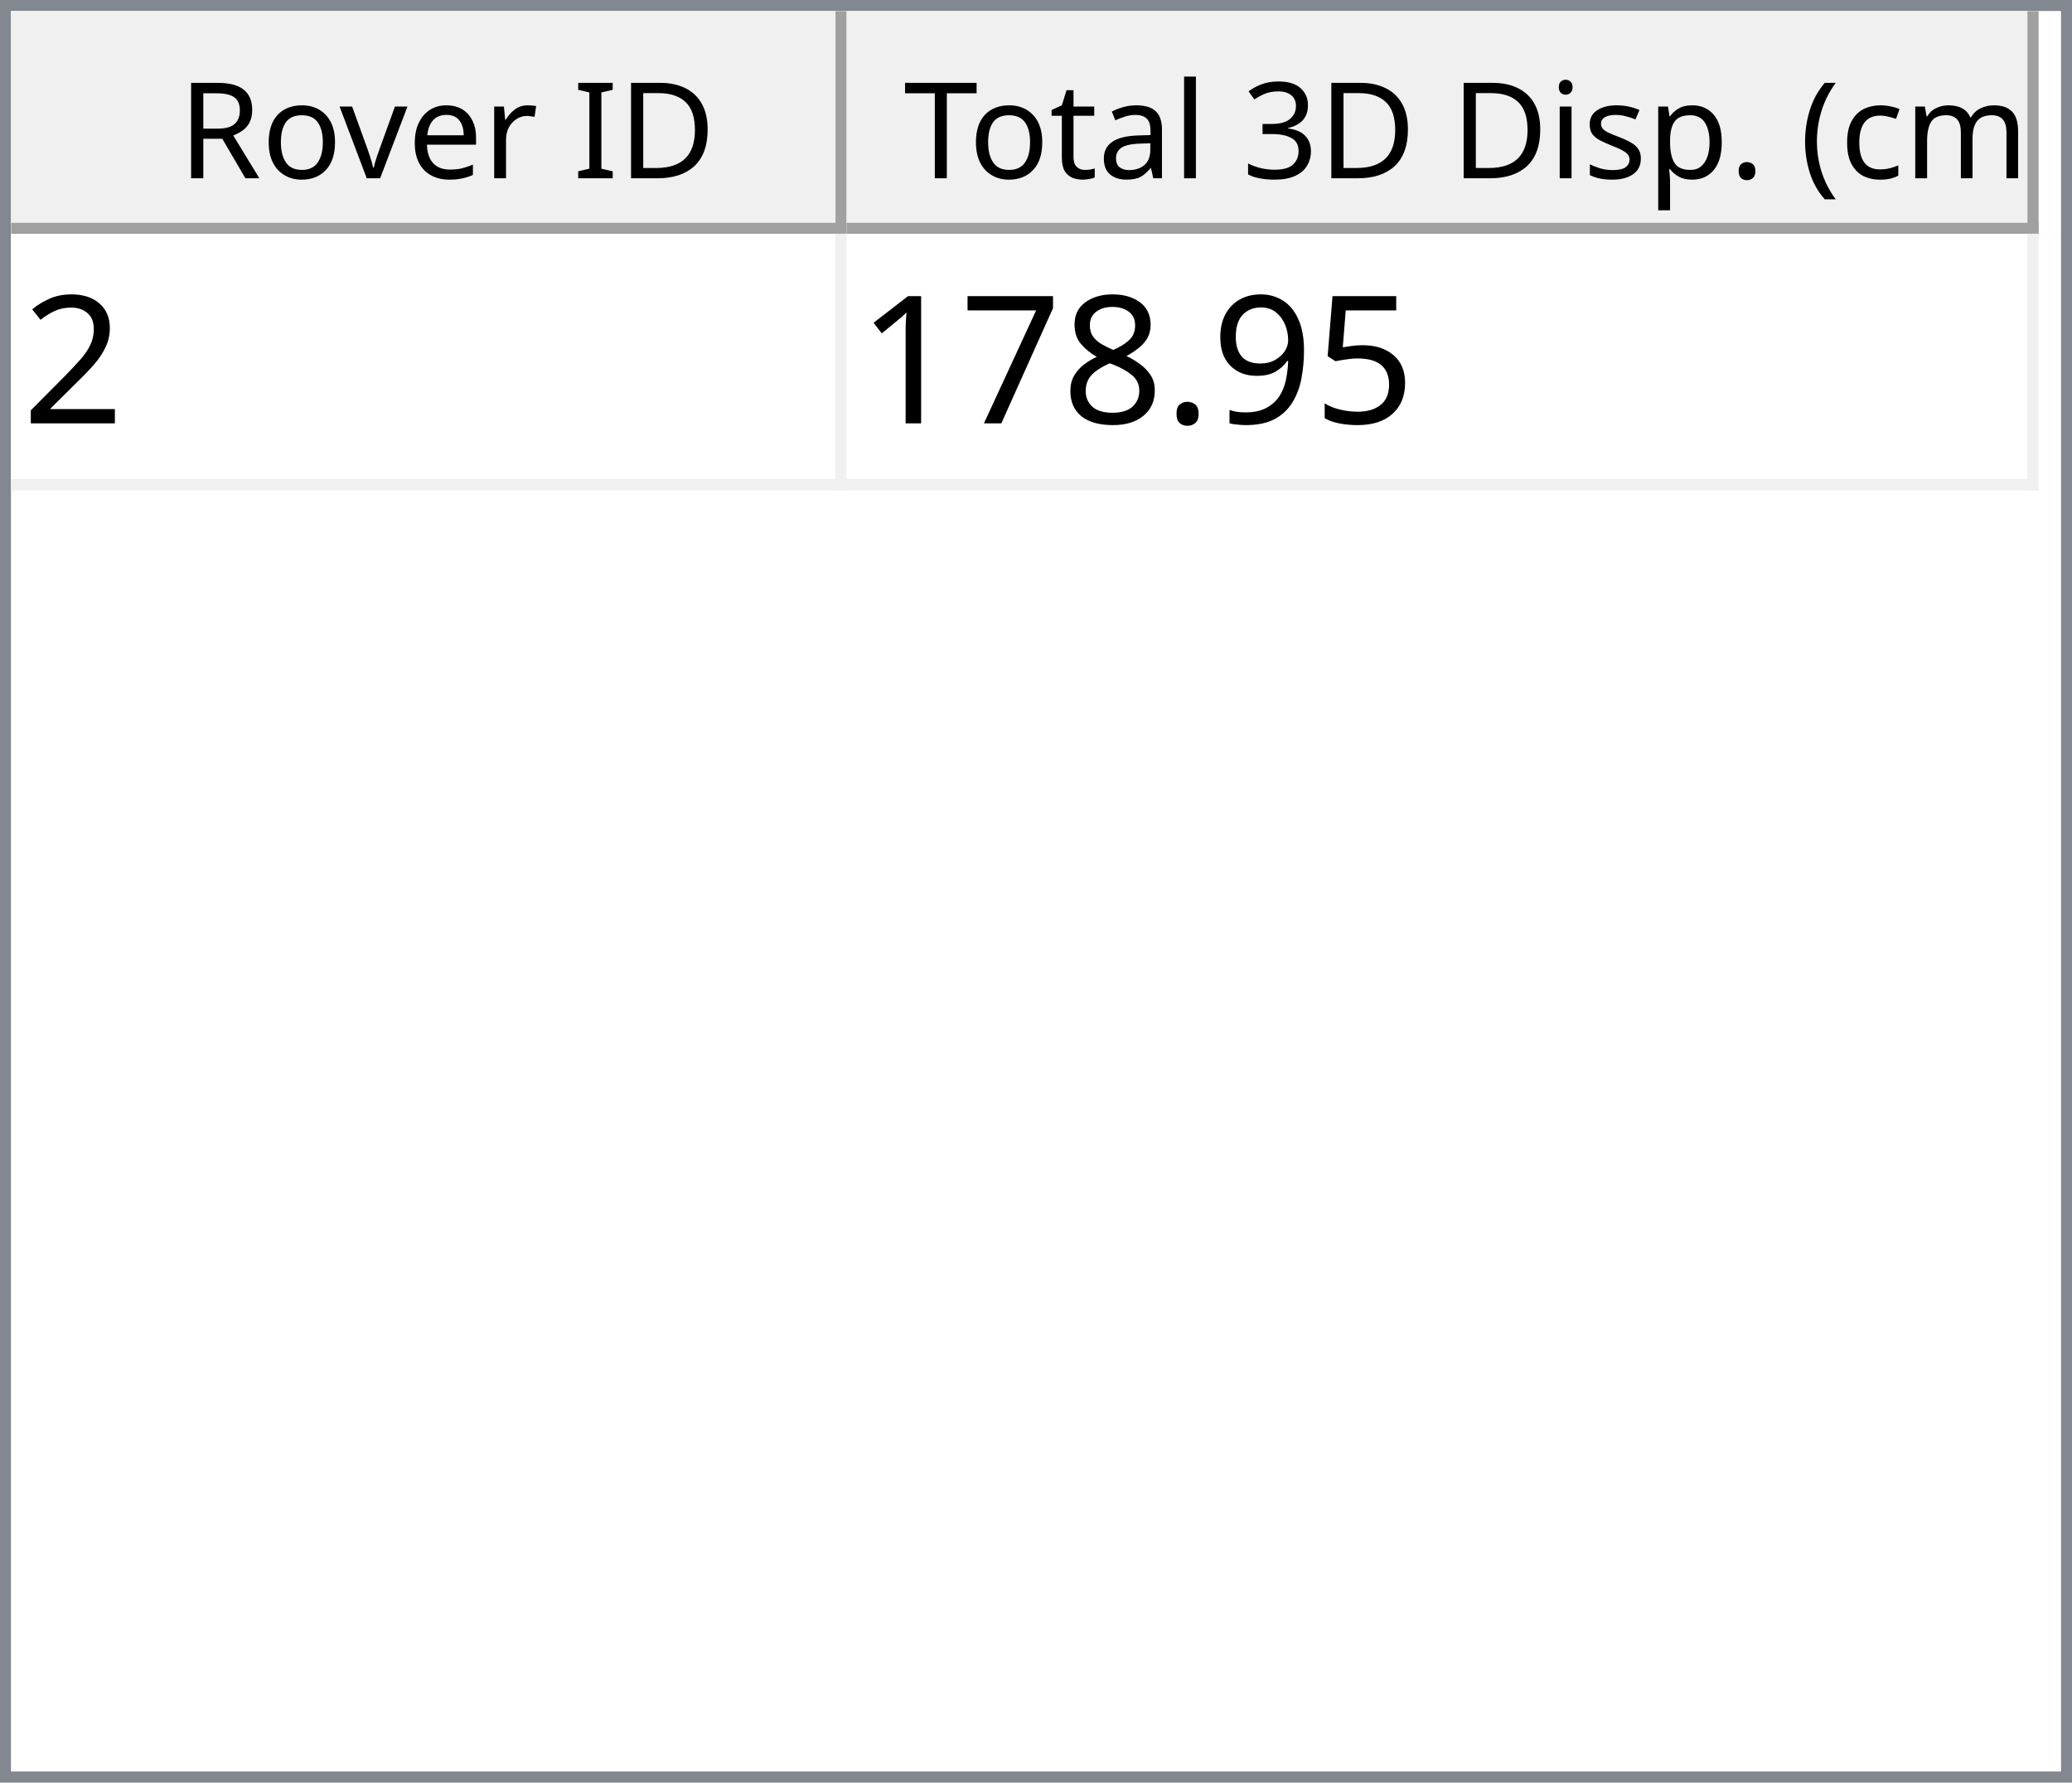
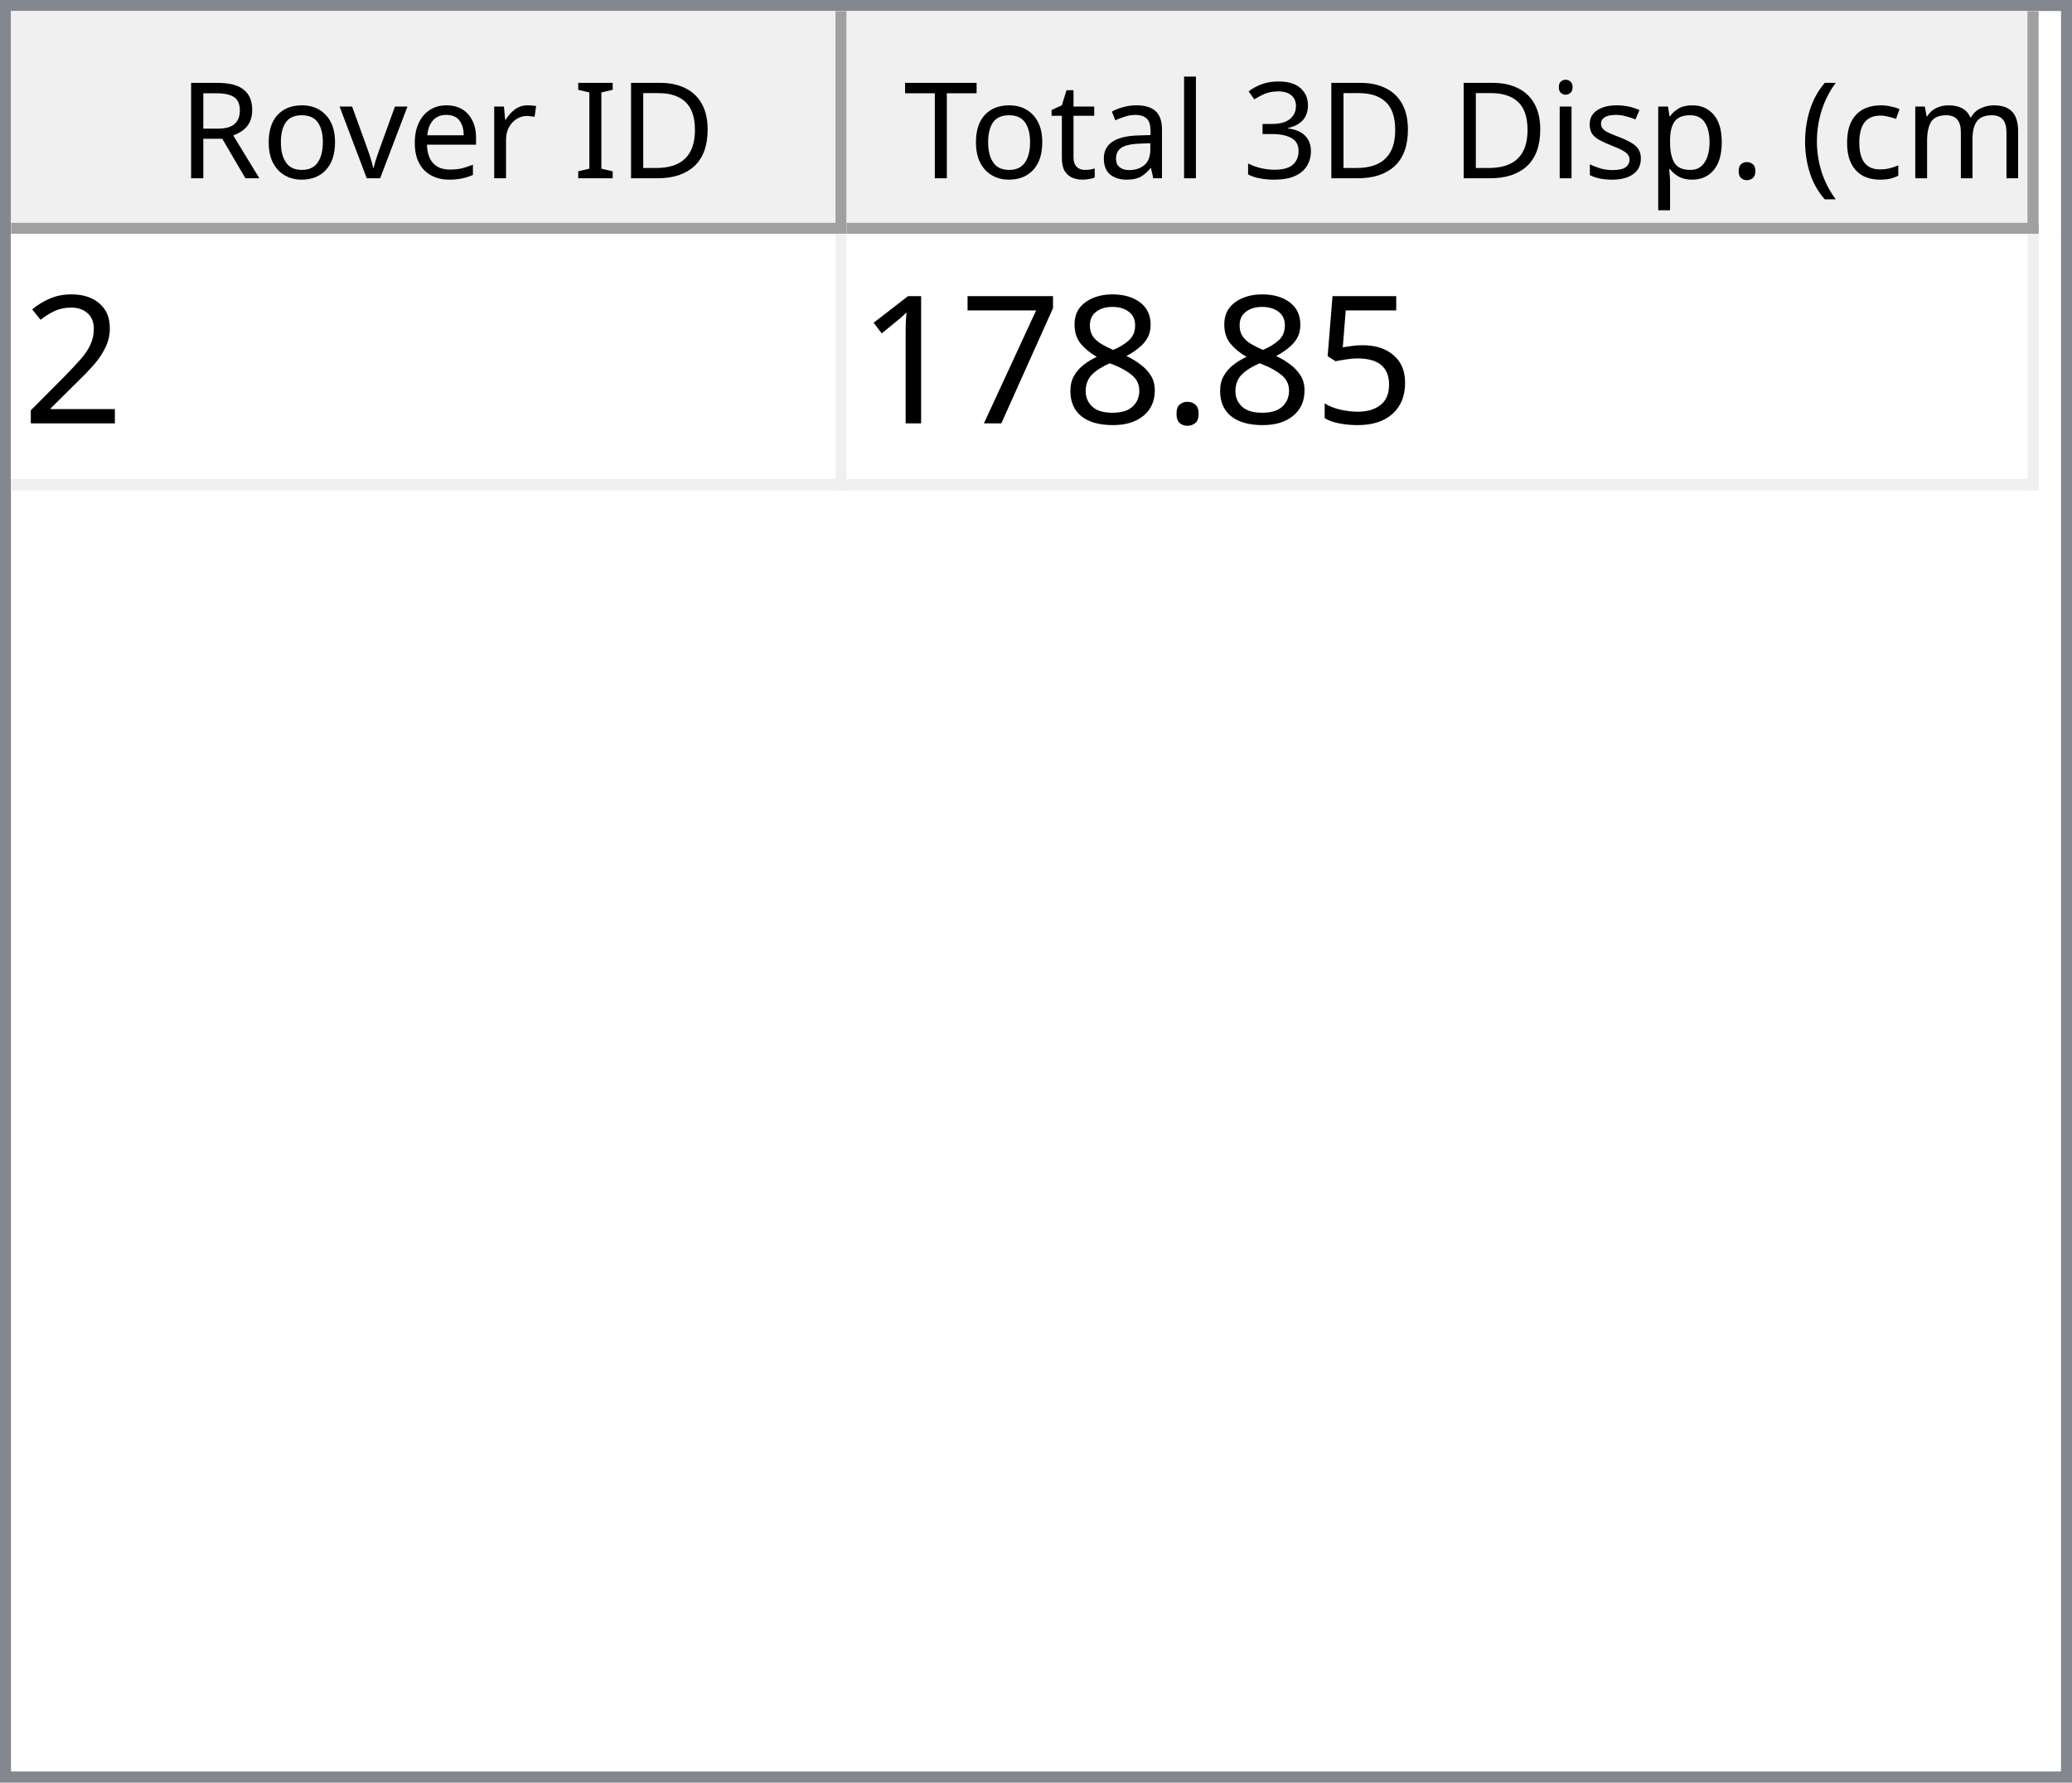
<svg xmlns="http://www.w3.org/2000/svg" style="fill-opacity:1; color-rendering:auto; color-interpolation:auto; text-rendering:auto; stroke:black; stroke-linecap:square; stroke-miterlimit:10; shape-rendering:auto; stroke-opacity:1; fill:black; stroke-dasharray:none; font-weight:normal; stroke-width:1; font-family:'Dialog'; font-style:normal; stroke-linejoin:miter; font-size:12px; stroke-dashoffset:0; image-rendering:auto;" width="186" height="160">
  <defs id="genericDefs" />
  <g>
    <defs id="defs1">
      <clipPath clipPathUnits="userSpaceOnUse" id="clipPath1">
        <path d="M0 0 L186 0 L186 160 L0 160 L0 0 Z" />
      </clipPath>
      <clipPath clipPathUnits="userSpaceOnUse" id="clipPath2">
        <path d="M0 0 L0 160 L186 160 L186 0 Z" />
      </clipPath>
      <clipPath clipPathUnits="userSpaceOnUse" id="clipPath3">
        <path d="M0 0 L0 20 L184 20 L184 0 Z" />
      </clipPath>
      <clipPath clipPathUnits="userSpaceOnUse" id="clipPath4">
        <path d="M0 0 L0 20 L75 20 L75 0 Z" />
      </clipPath>
      <clipPath clipPathUnits="userSpaceOnUse" id="clipPath5">
        <path d="M1 1 L1 19 L74 19 L74 1 Z" />
      </clipPath>
      <clipPath clipPathUnits="userSpaceOnUse" id="clipPath6">
        <path d="M0 0 L0 18 L73 18 L73 0 Z" />
      </clipPath>
      <clipPath clipPathUnits="userSpaceOnUse" id="clipPath7">
        <path d="M-0.5 -0.5 L-0.5 19.5 L74.5 19.5 L74.5 -0.5 Z" />
      </clipPath>
      <clipPath clipPathUnits="userSpaceOnUse" id="clipPath8">
        <path d="M0 0 L0 20 L107 20 L107 0 Z" />
      </clipPath>
      <clipPath clipPathUnits="userSpaceOnUse" id="clipPath9">
        <path d="M1 1 L1 19 L106 19 L106 1 Z" />
      </clipPath>
      <clipPath clipPathUnits="userSpaceOnUse" id="clipPath10">
        <path d="M0 0 L0 18 L105 18 L105 0 Z" />
      </clipPath>
      <clipPath clipPathUnits="userSpaceOnUse" id="clipPath11">
        <path d="M-0.5 -0.5 L-0.5 19.5 L106.5 19.5 L106.5 -0.5 Z" />
      </clipPath>
      <clipPath clipPathUnits="userSpaceOnUse" id="clipPath12">
        <path d="M0 0 L0 138 L184 138 L184 0 Z" />
      </clipPath>
      <clipPath clipPathUnits="userSpaceOnUse" id="clipPath13">
        <path d="M0 0 L0 23 L182 23 L182 0 Z" />
      </clipPath>
      <clipPath clipPathUnits="userSpaceOnUse" id="clipPath14">
        <path d="M-0.5 -0.5 L-0.5 22.5 L181.5 22.5 L181.5 -0.5 Z" />
      </clipPath>
      <clipPath clipPathUnits="userSpaceOnUse" id="clipPath15">
        <path d="M0 0 L0 22 L74 22 L74 0 Z" />
      </clipPath>
      <clipPath clipPathUnits="userSpaceOnUse" id="clipPath16">
        <path d="M0 0 L0 22 L106 22 L106 0 Z" />
      </clipPath>
      <font horiz-adv-x="64.551" id="font1">
        <font-face ascent="107.91" descent="25.098" units-per-em="100" style="font-style:normal; font-family:Segoe UI; font-weight:normal;" />
        <missing-glyph horiz-adv-x="64.551" d="M8.109 0 L8.109 68.266 L56.453 68.266 L56.453 0 L8.109 0 ZM15.328 7.234 L49.219 7.234 L49.219 61.031 L15.328 61.031 L15.328 7.234 Z" />
        <glyph unicode="D" horiz-adv-x="70.117" d="M9.188 0 L9.188 70.016 L28.516 70.016 Q65.531 70.016 65.531 35.891 Q65.531 19.672 55.25 9.836 Q44.969 0 27.734 0 L9.188 0 ZM17.391 62.594 L17.391 7.422 L27.828 7.422 Q41.609 7.422 49.273 14.797 Q56.938 22.172 56.938 35.688 Q56.938 62.594 28.328 62.594 L17.391 62.594 Z" />
        <glyph unicode="I" horiz-adv-x="26.611" d="M17.391 0 L9.188 0 L9.188 70.016 L17.391 70.016 L17.391 0 Z" />
        <glyph unicode=" " horiz-adv-x="27.393" d="" />
        <glyph unicode="r" horiz-adv-x="34.766" d="M34.188 41.891 Q32.078 43.5 28.125 43.5 Q23 43.5 19.555 38.672 Q16.109 33.844 16.109 25.484 L16.109 0 L8.109 0 L8.109 50 L16.109 50 L16.109 39.703 L16.312 39.703 Q18.016 44.969 21.531 47.922 Q25.047 50.875 29.391 50.875 Q32.516 50.875 34.188 50.203 L34.188 41.891 Z" />
        <glyph unicode="e" horiz-adv-x="52.295" d="M48.297 23 L12.984 23 Q13.188 14.656 17.484 10.109 Q21.781 5.562 29.297 5.562 Q37.75 5.562 44.828 11.141 L44.828 3.609 Q38.234 -1.172 27.391 -1.172 Q16.797 -1.172 10.742 5.641 Q4.688 12.453 4.688 24.812 Q4.688 36.469 11.305 43.82 Q17.922 51.172 27.734 51.172 Q37.547 51.172 42.922 44.828 Q48.297 38.484 48.297 27.203 L48.297 23 ZM40.094 29.781 Q40.047 36.719 36.75 40.578 Q33.453 44.438 27.594 44.438 Q21.922 44.438 17.969 40.383 Q14.016 36.328 13.094 29.781 L40.094 29.781 Z" />
        <glyph unicode="v" horiz-adv-x="47.9" d="M47.406 50 L27.484 0 L19.625 0 L0.688 50 L9.469 50 L22.172 13.672 Q23.578 9.672 23.922 6.688 L24.125 6.688 Q24.609 10.453 25.688 13.484 L38.969 50 L47.406 50 Z" />
        <glyph unicode="o" horiz-adv-x="58.594" d="M29 -1.172 Q17.922 -1.172 11.305 5.836 Q4.688 12.844 4.688 24.422 Q4.688 37.016 11.57 44.094 Q18.453 51.172 30.172 51.172 Q41.359 51.172 47.633 44.289 Q53.906 37.406 53.906 25.203 Q53.906 13.234 47.141 6.031 Q40.375 -1.172 29 -1.172 ZM29.594 44.438 Q21.875 44.438 17.383 39.188 Q12.891 33.938 12.891 24.703 Q12.891 15.828 17.43 10.695 Q21.969 5.562 29.594 5.562 Q37.359 5.562 41.531 10.594 Q45.703 15.625 45.703 24.906 Q45.703 34.281 41.531 39.359 Q37.359 44.438 29.594 44.438 Z" />
        <glyph unicode="R" horiz-adv-x="59.814" d="M59.375 0 L49.609 0 L37.891 19.625 Q36.281 22.359 34.766 24.289 Q33.25 26.219 31.664 27.438 Q30.078 28.656 28.25 29.219 Q26.422 29.781 24.125 29.781 L17.391 29.781 L17.391 0 L9.188 0 L9.188 70.016 L30.078 70.016 Q34.672 70.016 38.555 68.867 Q42.438 67.719 45.289 65.375 Q48.141 63.031 49.758 59.547 Q51.375 56.062 51.375 51.375 Q51.375 47.703 50.273 44.656 Q49.172 41.609 47.148 39.211 Q45.125 36.812 42.266 35.133 Q39.406 33.453 35.844 32.516 L35.844 32.328 Q37.594 31.547 38.891 30.547 Q40.188 29.547 41.359 28.18 Q42.531 26.812 43.68 25.078 Q44.828 23.344 46.234 21.047 L59.375 0 ZM17.391 62.594 L17.391 37.203 L28.516 37.203 Q31.594 37.203 34.203 38.133 Q36.812 39.062 38.719 40.797 Q40.625 42.531 41.703 45.047 Q42.781 47.562 42.781 50.688 Q42.781 56.297 39.141 59.445 Q35.5 62.594 28.609 62.594 L17.391 62.594 Z" />
        <glyph unicode=")" horiz-adv-x="30.176" d="M8.297 -15.922 L1.172 -15.922 Q16.406 2.344 16.406 26.812 Q16.406 51.469 1.078 70.016 L8.297 70.016 Q23.531 52.156 23.531 26.703 Q23.531 1.375 8.297 -15.922 Z" />
        <glyph unicode="m" horiz-adv-x="86.133" d="M79.109 0 L71.094 0 L71.094 28.719 Q71.094 37.016 68.531 40.727 Q65.969 44.438 59.906 44.438 Q54.781 44.438 51.195 39.75 Q47.609 35.062 47.609 28.516 L47.609 0 L39.594 0 L39.594 29.688 Q39.594 44.438 28.219 44.438 Q22.953 44.438 19.531 40.016 Q16.109 35.594 16.109 28.516 L16.109 0 L8.109 0 L8.109 50 L16.109 50 L16.109 42.094 L16.312 42.094 Q21.625 51.172 31.844 51.172 Q36.969 51.172 40.773 48.312 Q44.578 45.453 46 40.828 Q51.562 51.172 62.594 51.172 Q79.109 51.172 79.109 30.812 L79.109 0 Z" />
        <glyph unicode="c" horiz-adv-x="46.191" d="M42.188 2.297 Q36.422 -1.172 28.516 -1.172 Q17.828 -1.172 11.258 5.789 Q4.688 12.75 4.688 23.828 Q4.688 36.188 11.766 43.68 Q18.844 51.172 30.672 51.172 Q37.25 51.172 42.281 48.734 L42.281 40.531 Q36.719 44.438 30.375 44.438 Q22.703 44.438 17.797 38.945 Q12.891 33.453 12.891 24.516 Q12.891 15.719 17.508 10.641 Q22.125 5.562 29.891 5.562 Q36.422 5.562 42.188 9.906 L42.188 2.297 Z" />
        <glyph unicode="(" horiz-adv-x="30.176" d="M29.109 -15.922 L21.969 -15.922 Q6.844 1.375 6.844 26.703 Q6.844 52.156 21.969 70.016 L29.203 70.016 Q13.875 51.469 13.875 26.812 Q13.875 2.344 29.109 -15.922 Z" />
        <glyph unicode="." horiz-adv-x="21.68" d="M10.891 -1.078 Q8.641 -1.078 7.055 0.539 Q5.469 2.156 5.469 4.391 Q5.469 6.641 7.055 8.273 Q8.641 9.906 10.891 9.906 Q13.188 9.906 14.797 8.273 Q16.406 6.641 16.406 4.391 Q16.406 2.156 14.797 0.539 Q13.188 -1.078 10.891 -1.078 Z" />
        <glyph unicode="p" horiz-adv-x="58.789" d="M16.312 7.234 L16.109 7.234 L16.109 -23 L8.109 -23 L8.109 50 L16.109 50 L16.109 41.219 L16.312 41.219 Q22.219 51.172 33.594 51.172 Q43.266 51.172 48.688 44.461 Q54.109 37.75 54.109 26.469 Q54.109 13.922 48 6.375 Q41.891 -1.172 31.297 -1.172 Q21.578 -1.172 16.312 7.234 ZM16.109 27.391 L16.109 20.406 Q16.109 14.203 20.141 9.883 Q24.172 5.562 30.375 5.562 Q37.641 5.562 41.773 11.133 Q45.906 16.703 45.906 26.609 Q45.906 34.969 42.047 39.703 Q38.188 44.438 31.594 44.438 Q24.609 44.438 20.359 39.578 Q16.109 34.719 16.109 27.391 Z" />
        <glyph unicode="s" horiz-adv-x="42.432" d="M5.078 1.812 L5.078 10.406 Q11.625 5.562 19.484 5.562 Q30.031 5.562 30.031 12.594 Q30.031 14.594 29.125 15.992 Q28.219 17.391 26.68 18.461 Q25.141 19.531 23.07 20.383 Q21 21.234 18.609 22.172 Q15.281 23.484 12.766 24.828 Q10.25 26.172 8.57 27.859 Q6.891 29.547 6.031 31.695 Q5.172 33.844 5.172 36.719 Q5.172 40.234 6.789 42.945 Q8.406 45.656 11.086 47.484 Q13.766 49.312 17.211 50.242 Q20.656 51.172 24.312 51.172 Q30.812 51.172 35.938 48.922 L35.938 40.828 Q30.422 44.438 23.25 44.438 Q21 44.438 19.195 43.922 Q17.391 43.406 16.094 42.477 Q14.797 41.547 14.086 40.258 Q13.375 38.969 13.375 37.406 Q13.375 35.453 14.086 34.133 Q14.797 32.812 16.164 31.789 Q17.531 30.766 19.484 29.938 Q21.438 29.109 23.922 28.125 Q27.25 26.859 29.883 25.516 Q32.516 24.172 34.375 22.484 Q36.234 20.797 37.234 18.602 Q38.234 16.406 38.234 13.375 Q38.234 9.672 36.602 6.938 Q34.969 4.203 32.234 2.398 Q29.5 0.594 25.93 -0.289 Q22.359 -1.172 18.453 -1.172 Q10.75 -1.172 5.078 1.812 Z" />
        <glyph unicode="i" horiz-adv-x="24.219" d="M12.203 62.703 Q10.062 62.703 8.547 64.164 Q7.031 65.625 7.031 67.875 Q7.031 70.125 8.547 71.609 Q10.062 73.094 12.203 73.094 Q14.406 73.094 15.945 71.609 Q17.484 70.125 17.484 67.875 Q17.484 65.719 15.945 64.211 Q14.406 62.703 12.203 62.703 ZM16.109 0 L8.109 0 L8.109 50 L16.109 50 L16.109 0 Z" />
        <glyph unicode="3" horiz-adv-x="53.906" d="M46.531 19.828 Q46.531 15.094 44.75 11.211 Q42.969 7.328 39.719 4.57 Q36.469 1.812 31.93 0.297 Q27.391 -1.219 21.922 -1.219 Q11.922 -1.219 6 2.594 L6 11.188 Q13.094 5.609 22.219 5.609 Q25.875 5.609 28.828 6.539 Q31.781 7.469 33.906 9.227 Q36.031 10.984 37.18 13.477 Q38.328 15.969 38.328 19.094 Q38.328 32.812 18.797 32.812 L12.984 32.812 L12.984 39.594 L18.5 39.594 Q35.797 39.594 35.797 52.484 Q35.797 64.406 22.609 64.406 Q15.188 64.406 8.688 59.422 L8.688 67.188 Q15.375 71.188 24.609 71.188 Q29 71.188 32.57 69.969 Q36.141 68.75 38.68 66.555 Q41.219 64.359 42.609 61.281 Q44 58.203 44 54.5 Q44 40.672 30.031 36.719 L30.031 36.531 Q33.594 36.141 36.625 34.797 Q39.656 33.453 41.852 31.305 Q44.047 29.156 45.289 26.25 Q46.531 23.344 46.531 19.828 Z" />
        <glyph unicode="l" horiz-adv-x="24.219" d="M16.109 0 L8.109 0 L8.109 74.031 L16.109 74.031 L16.109 0 Z" />
        <glyph unicode="a" horiz-adv-x="50.879" d="M43.891 0 L35.891 0 L35.891 7.812 L35.688 7.812 Q30.469 -1.172 20.312 -1.172 Q12.844 -1.172 8.617 2.781 Q4.391 6.734 4.391 13.281 Q4.391 27.297 20.906 29.594 L35.891 31.688 Q35.891 44.438 25.594 44.438 Q16.547 44.438 9.281 38.281 L9.281 46.484 Q16.656 51.172 26.266 51.172 Q43.891 51.172 43.891 32.516 L43.891 0 ZM35.891 25.297 L23.828 23.641 Q18.266 22.859 15.43 20.875 Q12.594 18.891 12.594 13.875 Q12.594 10.203 15.211 7.883 Q17.828 5.562 22.172 5.562 Q28.125 5.562 32.008 9.742 Q35.891 13.922 35.891 20.312 L35.891 25.297 Z" />
        <glyph unicode="t" horiz-adv-x="33.887" d="M31.297 0.484 Q28.469 -1.078 23.828 -1.078 Q10.688 -1.078 10.688 13.578 L10.688 43.172 L2.094 43.172 L2.094 50 L10.688 50 L10.688 62.203 L18.703 64.797 L18.703 50 L31.297 50 L31.297 43.172 L18.703 43.172 L18.703 14.984 Q18.703 9.969 20.414 7.82 Q22.125 5.672 26.078 5.672 Q29.109 5.672 31.297 7.328 L31.297 0.484 Z" />
        <glyph unicode="T" horiz-adv-x="52.393" d="M50.594 62.594 L30.375 62.594 L30.375 0 L22.172 0 L22.172 62.594 L2 62.594 L2 70.016 L50.594 70.016 L50.594 62.594 Z" />
      </font>
      <font horiz-adv-x="75.0" id="font2">
        <font-face ascent="100.537" descent="21.973" units-per-em="100" style="font-style:normal; font-family:sans-serif; font-weight:normal;" />
        <missing-glyph horiz-adv-x="75.0" d="M12.5 0 L12.5 62.5 L62.5 62.5 L62.5 0 L12.5 0 ZM14.062 1.562 L60.938 1.562 L60.938 60.938 L14.062 60.938 L14.062 1.562 Z" />
        <glyph unicode="2" horiz-adv-x="55.615" d="M50.344 8.453 L50.344 0 L3.031 0 Q2.938 3.172 4.047 6.109 Q5.859 10.938 9.836 15.625 Q13.812 20.312 21.344 26.469 Q33.016 36.031 37.117 41.625 Q41.219 47.219 41.219 52.203 Q41.219 57.422 37.477 61.008 Q33.734 64.594 27.734 64.594 Q21.391 64.594 17.578 60.789 Q13.766 56.984 13.719 50.25 L4.688 51.172 Q5.609 61.281 11.664 66.578 Q17.719 71.875 27.938 71.875 Q38.234 71.875 44.242 66.164 Q50.25 60.453 50.25 52 Q50.25 47.703 48.492 43.555 Q46.734 39.406 42.656 34.812 Q38.578 30.219 29.109 22.219 Q21.188 15.578 18.945 13.211 Q16.703 10.844 15.234 8.453 L50.344 8.453 Z" />
        <glyph unicode="5" horiz-adv-x="55.615" d="M4.156 18.75 L13.375 19.531 Q14.406 12.797 18.141 9.398 Q21.875 6 27.156 6 Q33.5 6 37.891 10.789 Q42.281 15.578 42.281 23.484 Q42.281 31 38.062 35.352 Q33.844 39.703 27 39.703 Q22.75 39.703 19.336 37.773 Q15.922 35.844 13.969 32.766 L5.719 33.844 L12.641 70.609 L48.25 70.609 L48.25 62.203 L19.672 62.203 L15.828 42.969 Q22.266 47.469 29.344 47.469 Q38.719 47.469 45.164 40.969 Q51.609 34.469 51.609 24.266 Q51.609 14.547 45.953 7.469 Q39.062 -1.219 27.156 -1.219 Q17.391 -1.219 11.211 4.25 Q5.031 9.719 4.156 18.75 Z" />
-         <glyph unicode="9" horiz-adv-x="55.615" d="M5.469 16.547 L13.922 17.328 Q14.984 11.375 18.016 8.688 Q21.047 6 25.781 6 Q29.828 6 32.883 7.859 Q35.938 9.719 37.891 12.82 Q39.844 15.922 41.164 21.195 Q42.484 26.469 42.484 31.938 Q42.484 32.516 42.438 33.688 Q39.797 29.5 35.234 26.883 Q30.672 24.266 25.344 24.266 Q16.453 24.266 10.305 30.711 Q4.156 37.156 4.156 47.703 Q4.156 58.594 10.578 65.234 Q17 71.875 26.656 71.875 Q33.641 71.875 39.43 68.117 Q45.219 64.359 48.219 57.398 Q51.219 50.438 51.219 37.25 Q51.219 23.531 48.242 15.406 Q45.266 7.281 39.383 3.031 Q33.5 -1.219 25.594 -1.219 Q17.188 -1.219 11.867 3.445 Q6.547 8.109 5.469 16.547 ZM41.453 48.141 Q41.453 55.719 37.43 60.156 Q33.406 64.594 27.734 64.594 Q21.875 64.594 17.531 59.812 Q13.188 55.031 13.188 47.406 Q13.188 40.578 17.312 36.305 Q21.438 32.031 27.484 32.031 Q33.594 32.031 37.523 36.305 Q41.453 40.578 41.453 48.141 Z" />
        <glyph unicode="." horiz-adv-x="27.783" d="M9.078 0 L9.078 10.016 L19.094 10.016 L19.094 0 L9.078 0 Z" />
        <glyph unicode="8" horiz-adv-x="55.615" d="M17.672 38.812 Q12.203 40.828 9.57 44.539 Q6.938 48.25 6.938 53.422 Q6.938 61.234 12.555 66.555 Q18.172 71.875 27.484 71.875 Q36.859 71.875 42.578 66.43 Q48.297 60.984 48.297 53.172 Q48.297 48.188 45.68 44.508 Q43.062 40.828 37.75 38.812 Q44.344 36.672 47.781 31.883 Q51.219 27.094 51.219 20.453 Q51.219 11.281 44.727 5.031 Q38.234 -1.219 27.641 -1.219 Q17.047 -1.219 10.547 5.055 Q4.047 11.328 4.047 20.703 Q4.047 27.688 7.594 32.398 Q11.141 37.109 17.672 38.812 ZM15.922 53.719 Q15.922 48.641 19.195 45.414 Q22.469 42.188 27.688 42.188 Q32.766 42.188 36.016 45.383 Q39.266 48.578 39.266 53.219 Q39.266 58.062 35.914 61.359 Q32.562 64.656 27.594 64.656 Q22.562 64.656 19.242 61.43 Q15.922 58.203 15.922 53.719 ZM13.094 20.656 Q13.094 16.891 14.875 13.375 Q16.656 9.859 20.172 7.93 Q23.688 6 27.734 6 Q34.031 6 38.133 10.055 Q42.234 14.109 42.234 20.359 Q42.234 26.703 38.016 30.859 Q33.797 35.016 27.438 35.016 Q21.234 35.016 17.164 30.914 Q13.094 26.812 13.094 20.656 Z" />
        <glyph unicode="7" horiz-adv-x="55.615" d="M4.734 62.203 L4.734 70.656 L51.078 70.656 L51.078 63.812 Q44.234 56.547 37.523 44.484 Q30.812 32.422 27.156 19.672 Q24.516 10.688 23.781 0 L14.75 0 Q14.891 8.453 18.062 20.414 Q21.234 32.375 27.172 43.484 Q33.109 54.594 39.797 62.203 L4.734 62.203 Z" />
        <glyph unicode="1" horiz-adv-x="55.615" d="M37.25 0 L28.469 0 L28.469 56 Q25.297 52.984 20.141 49.953 Q14.984 46.922 10.891 45.406 L10.891 53.906 Q18.266 57.375 23.781 62.305 Q29.297 67.234 31.594 71.875 L37.25 71.875 L37.25 0 Z" />
      </font>
    </defs>
    <g style="fill:white; stroke:white;">
      <rect x="0" y="0" width="186" style="clip-path:url(#clipPath1); stroke:none;" height="160" />
    </g>
    <g style="fill:white; text-rendering:optimizeSpeed; color-rendering:optimizeSpeed; image-rendering:optimizeSpeed; shape-rendering:crispEdges; stroke:white; color-interpolation:sRGB;">
      <rect x="0" width="186" height="160" y="0" style="stroke:none;" />
      <path style="stroke:none;" d="M0 160 L186 160 L186 0 L0 0 Z" />
    </g>
    <g style="fill:rgb(240,240,240); font-family:'Segoe UI'; stroke:rgb(240,240,240);">
      <rect x="0" y="0" width="186" style="clip-path:url(#clipPath2); stroke:none;" height="160" />
    </g>
    <g style="fill:rgb(130,135,144); font-family:'Segoe UI'; stroke:rgb(130,135,144);">
      <path d="M0 0 L186 0 L186 160 L0 160 L0 0 ZM1 1 L185 1 L185 159 L1 159 L1 1 Z" style="fill-rule:evenodd; clip-path:url(#clipPath2); stroke:none;" />
    </g>
    <g style="fill:white; font-family:'Segoe UI'; stroke:white;" transform="translate(1,1)">
      <rect x="0" y="0" width="184" style="clip-path:url(#clipPath3); stroke:none;" height="20" />
    </g>
    <g style="fill:rgb(240,240,240); font-family:'Segoe UI'; stroke:rgb(240,240,240);" transform="translate(1,1)">
      <rect x="0" y="0" width="75" style="clip-path:url(#clipPath4); stroke:none;" height="20" />
    </g>
    <g style="font-family:'Segoe UI';" transform="translate(2,2)">
      <text x="14" xml:space="preserve" y="14" style="clip-path:url(#clipPath6); stroke:none;">Rover ID</text>
    </g>
    <g style="fill:rgb(160,160,160); font-family:'Segoe UI'; stroke:rgb(160,160,160); stroke-linejoin:bevel;" transform="translate(1.5,1.5)">
      <line x1="74" x2="74" y1="0" style="fill:none; clip-path:url(#clipPath7);" y2="19" />
    </g>
    <g style="fill:rgb(160,160,160); font-family:'Segoe UI'; stroke:rgb(160,160,160); stroke-linejoin:bevel;" transform="matrix(1,0,0,1,1,1) translate(0.5,0.5)">
      <line x1="0" x2="74" y1="19" style="fill:none; clip-path:url(#clipPath7);" y2="19" />
    </g>
    <g style="fill:rgb(240,240,240); font-family:'Segoe UI'; stroke:rgb(240,240,240);" transform="translate(76,1)">
      <rect x="0" y="0" width="107" style="clip-path:url(#clipPath8); stroke:none;" height="20" />
    </g>
    <g style="font-family:'Segoe UI';" transform="translate(77,2)">
      <text x="1" xml:space="preserve" y="14" style="clip-path:url(#clipPath10); stroke:none;"> Total 3D Disp. (cm)</text>
    </g>
    <g style="fill:rgb(160,160,160); font-family:'Segoe UI'; stroke:rgb(160,160,160); stroke-linejoin:bevel;" transform="translate(76.5,1.5)">
      <line x1="106" x2="106" y1="0" style="fill:none; clip-path:url(#clipPath11);" y2="19" />
    </g>
    <g style="fill:rgb(160,160,160); font-family:'Segoe UI'; stroke:rgb(160,160,160); stroke-linejoin:bevel;" transform="matrix(1,0,0,1,76,1) translate(0.5,0.5)">
      <line x1="0" x2="106" y1="19" style="fill:none; clip-path:url(#clipPath11);" y2="19" />
    </g>
    <g style="fill:white; font-family:'Segoe UI'; stroke:white;" transform="translate(1,21)">
      <rect x="0" y="0" width="184" style="clip-path:url(#clipPath12); stroke:none;" height="138" />
    </g>
    <g style="fill:rgb(240,240,240); font-size:16px; font-family:sans-serif; stroke:rgb(240,240,240);" transform="translate(1,21)">
      <rect x="0" y="0" width="182" style="clip-path:url(#clipPath13); stroke:none;" height="23" />
      <line transform="translate(0.5,0.5)" x1="0" x2="181" y1="22" style="clip-path:url(#clipPath14); fill:none; stroke-linejoin:bevel;" y2="22" />
    </g>
    <g transform="matrix(1,0,0,1,1,21) translate(0.5,0.5)" style="fill:rgb(240,240,240); font-size:16px; font-family:sans-serif; stroke:rgb(240,240,240); stroke-linejoin:bevel;">
      <line x1="74" x2="74" y1="0" style="fill:none; clip-path:url(#clipPath14);" y2="22" />
    </g>
    <g transform="matrix(1,0,0,1,1,21) translate(0.5,0.5)" style="fill:rgb(240,240,240); font-size:16px; font-family:sans-serif; stroke:rgb(240,240,240); stroke-linejoin:bevel;">
      <line x1="181" x2="181" y1="0" style="fill:none; clip-path:url(#clipPath14);" y2="22" />
    </g>
    <g style="fill:white; font-size:16px; font-family:sans-serif; stroke:white;" transform="matrix(1,0,0,1,1,21)">
      <rect x="0" y="0" width="74" style="clip-path:url(#clipPath15); stroke:none;" height="22" />
      <text x="1" y="17" style="fill:black; clip-path:url(#clipPath15); stroke:none;" xml:space="preserve">2</text>
    </g>
    <g style="fill:white; font-size:16px; font-family:sans-serif; stroke:white;" transform="matrix(1,0,0,1,1,21) translate(75,0)">
      <rect x="0" y="0" width="106" style="clip-path:url(#clipPath16); stroke:none;" height="22" />
-       <text x="1" y="17" style="fill:black; clip-path:url(#clipPath16); stroke:none;" xml:space="preserve">178.95</text>
+       <text x="1" y="17" style="fill:black; clip-path:url(#clipPath16); stroke:none;" xml:space="preserve">178.85</text>
    </g>
  </g>
</svg>
